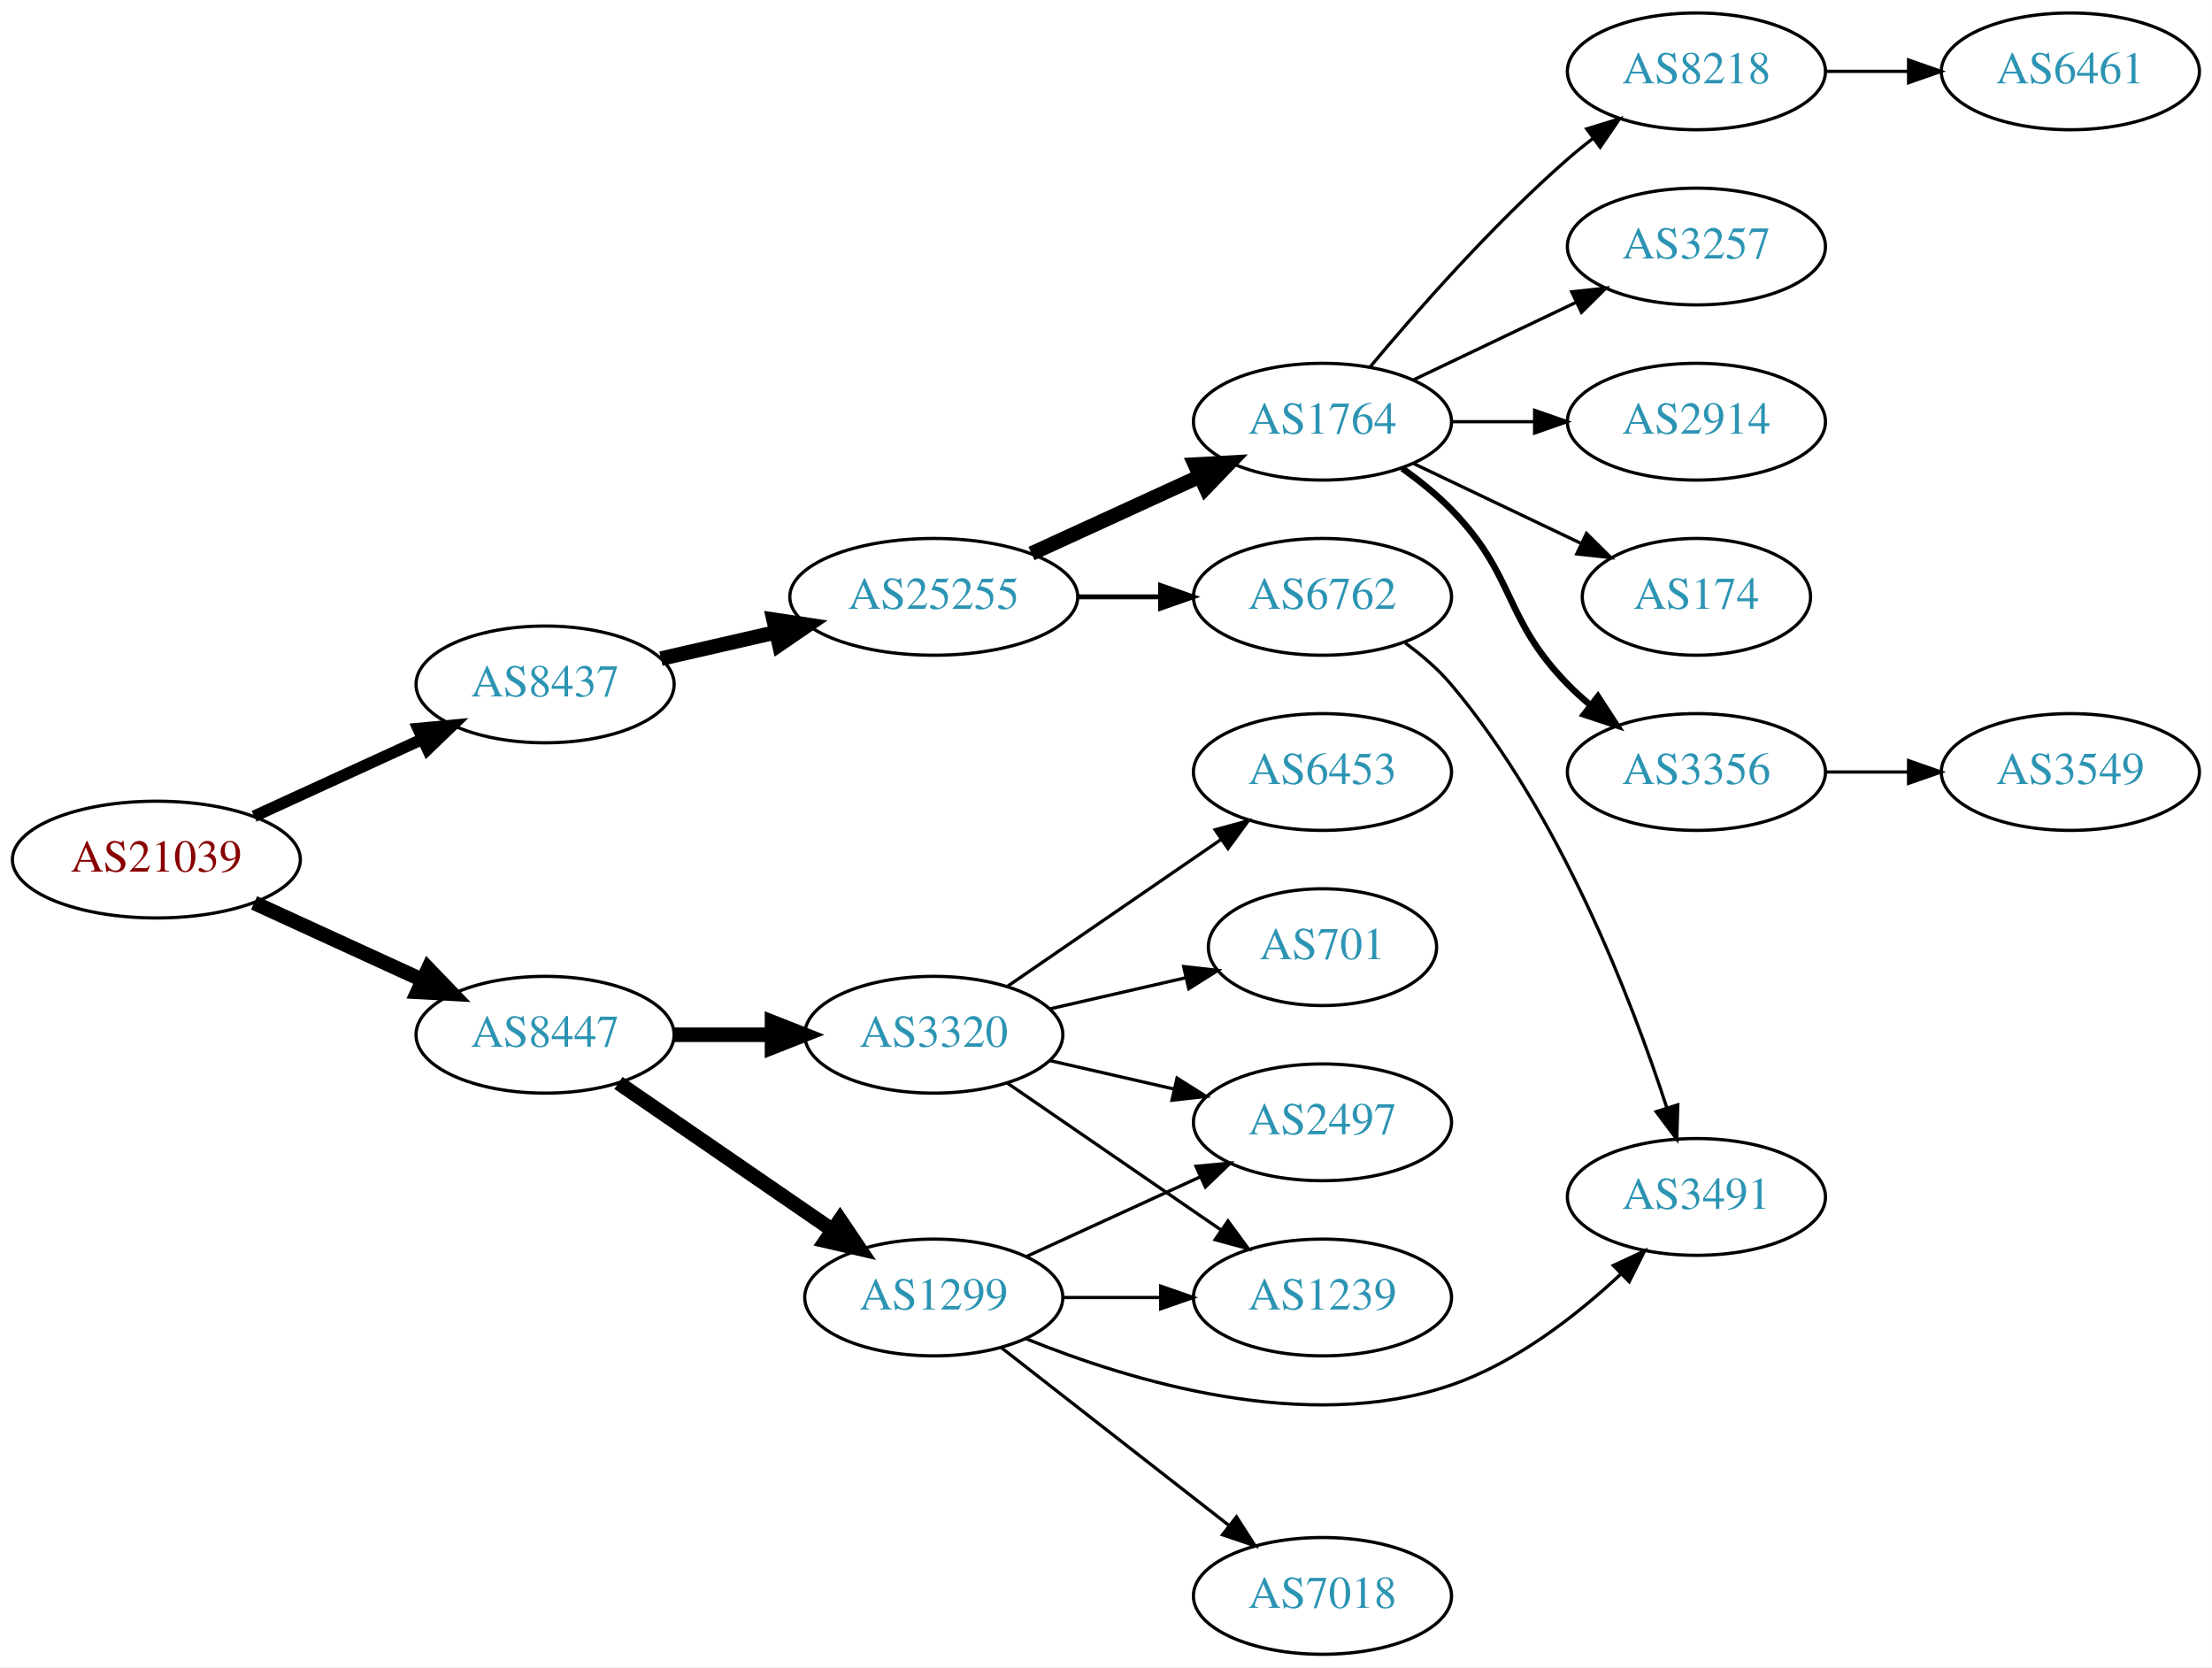
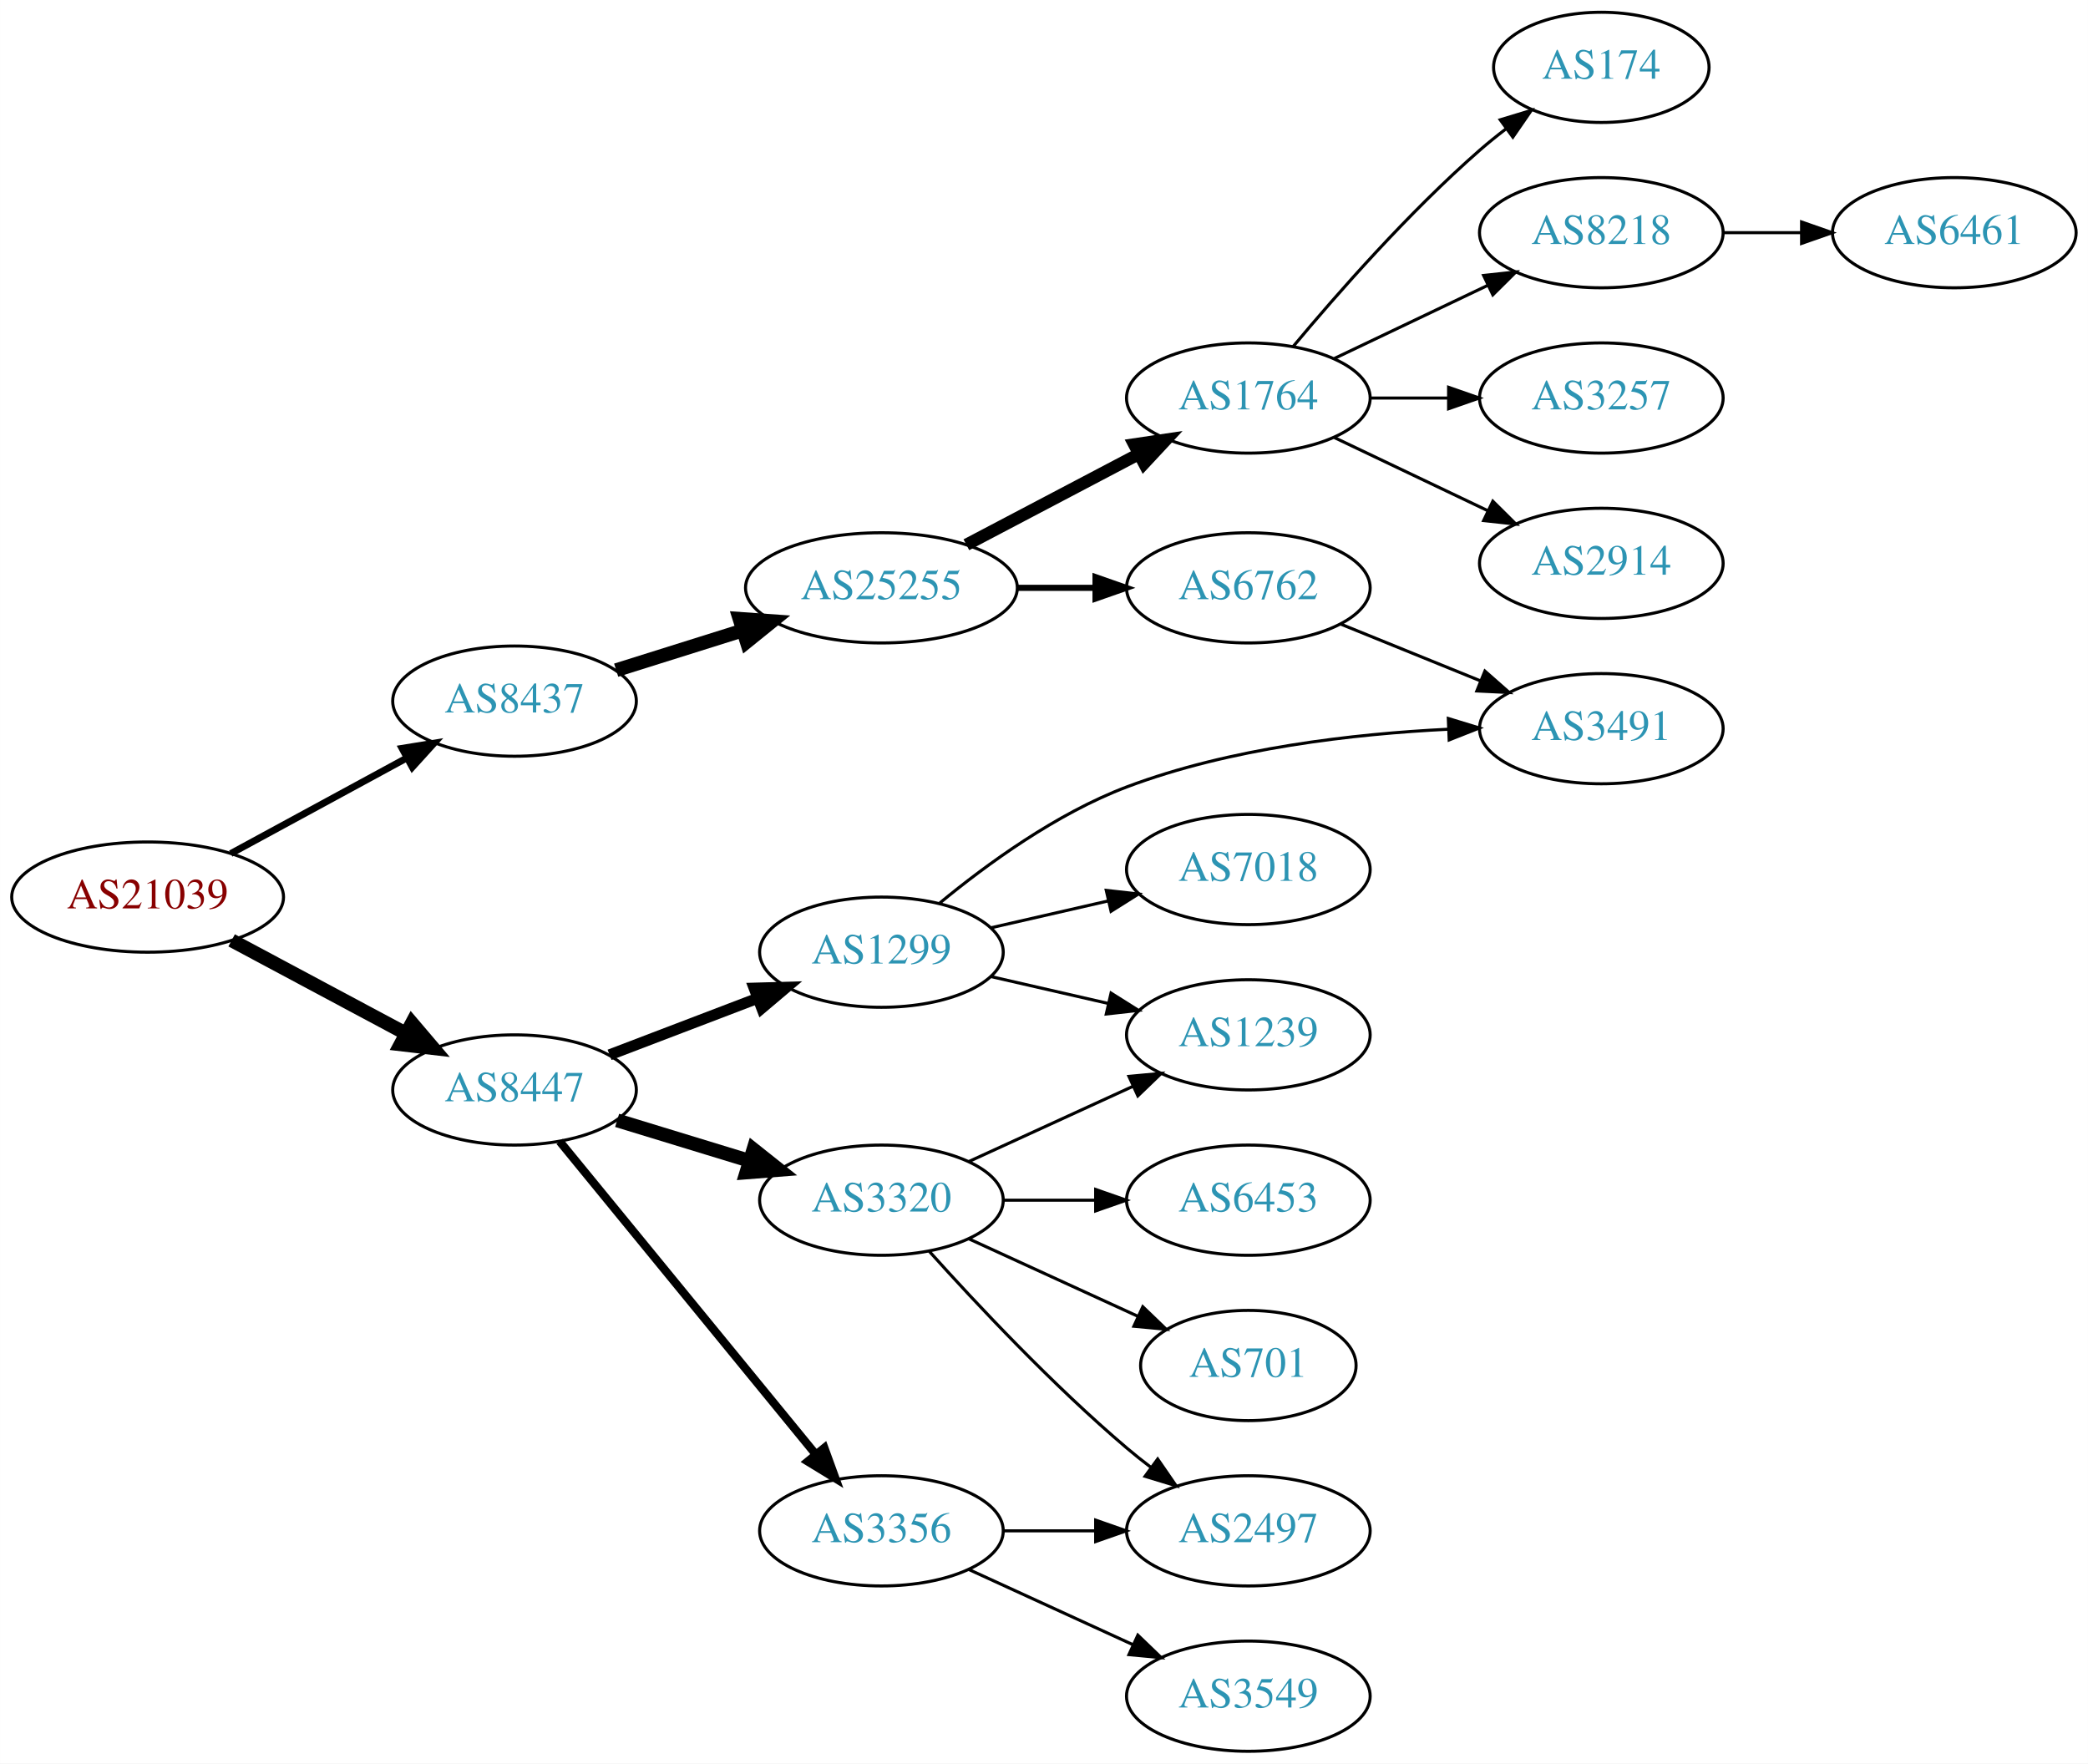
- <svg xmlns="http://www.w3.org/2000/svg" xmlns:xlink="http://www.w3.org/1999/xlink" width="682pt" height="514pt" viewBox="0.00 0.00 681.96 514.00">
-   <g id="graph0" class="graph" transform="scale(1 1) rotate(0) translate(4 510)">
-     <polygon fill="white" stroke="none" points="-4,4 -4,-510 677.956,-510 677.956,4 -4,4" />
+ <svg xmlns="http://www.w3.org/2000/svg" xmlns:xlink="http://www.w3.org/1999/xlink" width="682pt" height="576pt" viewBox="0.00 0.00 681.96 576.00">
+   <g id="graph0" class="graph" transform="scale(1 1) rotate(0) translate(4 572)">
+     <polygon fill="white" stroke="none" points="-4,4 -4,-572 677.956,-572 677.956,4 -4,4" />
    <g id="node1" class="node">
      <g id="a_node1">
        <a xlink:href="/asn/21039" xlink:title="AS21039 ~ Energie Steiermark Technik GmbH [AT]">
-           <ellipse fill="#ffffff" stroke="black" cx="44.196" cy="-245" rx="44.393" ry="18" />
-           <text text-anchor="middle" x="44.196" y="-241.3" font-family="Times,serif" font-size="14.00" fill="#880000">AS21039</text>
+           <ellipse fill="#ffffff" stroke="black" cx="44.196" cy="-279" rx="44.393" ry="18" />
+           <text text-anchor="middle" x="44.196" y="-275.3" font-family="Times,serif" font-size="14.00" fill="#880000">AS21039</text>
        </a>
      </g>
    </g>
    <g id="node2" class="node">
      <g id="a_node2">
        <a xlink:href="/asn/8437" xlink:title="AS8437 ~ Hutchison Drei Austria GmbH [AT]">
-           <ellipse fill="#ffffff" stroke="black" cx="164.039" cy="-299" rx="39.794" ry="18" />
-           <text text-anchor="middle" x="164.039" y="-295.3" font-family="Times,serif" font-size="14.00" fill="#2c94b3">AS8437</text>
+           <ellipse fill="#ffffff" stroke="black" cx="164.039" cy="-343" rx="39.794" ry="18" />
+           <text text-anchor="middle" x="164.039" y="-339.3" font-family="Times,serif" font-size="14.00" fill="#2c94b3">AS8437</text>
        </a>
      </g>
    </g>
    <g id="edge1" class="edge">
-       <path fill="none" stroke="black" stroke-width="3.6" d="M74.326,-258.348C89.937,-265.502 109.335,-274.391 126.007,-282.03" />
-       <polygon fill="black" stroke="black" stroke-width="3.6" points="124.91,-285.378 135.459,-286.362 127.826,-279.014 124.91,-285.378" />
+       <path fill="none" stroke="black" stroke-width="2.25" d="M71.349,-293.204C88.287,-302.403 110.523,-314.479 128.855,-324.435" />
+       <polygon fill="black" stroke="black" stroke-width="2.25" points="127.309,-327.578 137.767,-329.275 130.65,-321.427 127.309,-327.578" />
    </g>
    <g id="node3" class="node">
      <g id="a_node3">
        <a xlink:href="/asn/8447" xlink:title="AS8447 ~ A1 Telekom Austria AG [AT]">
-           <ellipse fill="#ffffff" stroke="black" cx="164.039" cy="-191" rx="39.794" ry="18" />
-           <text text-anchor="middle" x="164.039" y="-187.3" font-family="Times,serif" font-size="14.00" fill="#2c94b3">AS8447</text>
+           <ellipse fill="#ffffff" stroke="black" cx="164.039" cy="-216" rx="39.794" ry="18" />
+           <text text-anchor="middle" x="164.039" y="-212.3" font-family="Times,serif" font-size="14.00" fill="#2c94b3">AS8447</text>
        </a>
      </g>
    </g>
    <g id="edge2" class="edge">
-       <path fill="none" stroke="black" stroke-width="4.5" d="M74.326,-231.652C89.937,-224.498 109.335,-215.609 126.007,-207.97" />
-       <polygon fill="black" stroke="black" stroke-width="4.5" points="128.008,-211.384 135.459,-203.638 124.727,-204.225 128.008,-211.384" />
+       <path fill="none" stroke="black" stroke-width="4.5" d="M71.642,-264.862C88.4,-255.903 110.255,-244.219 128.392,-234.523" />
+       <polygon fill="black" stroke="black" stroke-width="4.5" points="130.528,-237.846 137.49,-229.659 126.815,-230.901 130.528,-237.846" />
    </g>
    <g id="node4" class="node">
      <g id="a_node4">
        <a xlink:href="/asn/25255" xlink:title="AS25255 ~ ==&gt; TELE2 AUSTRIA &lt;== [AT]">
-           <ellipse fill="#ffffff" stroke="black" cx="283.881" cy="-326" rx="44.393" ry="18" />
-           <text text-anchor="middle" x="283.881" y="-322.3" font-family="Times,serif" font-size="14.00" fill="#2c94b3">AS25255</text>
+           <ellipse fill="#ffffff" stroke="black" cx="283.881" cy="-380" rx="44.393" ry="18" />
+           <text text-anchor="middle" x="283.881" y="-376.3" font-family="Times,serif" font-size="14.00" fill="#2c94b3">AS25255</text>
        </a>
      </g>
    </g>
    <g id="edge3" class="edge">
-       <path fill="none" stroke="black" stroke-width="4.5" d="M199.758,-306.955C210.896,-309.507 223.432,-312.379 235.325,-315.104" />
-       <polygon fill="black" stroke="black" stroke-width="4.5" points="234.492,-318.953 245.119,-317.348 236.251,-311.276 234.492,-318.953" />
+       <path fill="none" stroke="black" stroke-width="4.5" d="M197.24,-353.11C209.962,-357.105 224.792,-361.761 238.502,-366.066" />
+       <polygon fill="black" stroke="black" stroke-width="4.5" points="237.521,-369.885 248.241,-369.124 239.88,-362.372 237.521,-369.885" />
+     </g>
+     <g id="node13" class="node">
+       <g id="a_node13">
+         <a xlink:href="/asn/3356" xlink:title="AS3356 ~ Level 3 Parent, LLC [US]">
+           <ellipse fill="#ffffff" stroke="black" cx="283.881" cy="-72" rx="39.794" ry="18" />
+           <text text-anchor="middle" x="283.881" y="-68.3" font-family="Times,serif" font-size="14.00" fill="#2c94b3">AS3356</text>
+         </a>
+       </g>
+     </g>
+     <g id="edge12" class="edge">
+       <path fill="none" stroke="black" stroke-width="2.7" d="M178.787,-199.2C199.344,-174.08 238.233,-126.559 262.219,-97.248" />
+       <polygon fill="black" stroke="black" stroke-width="2.7" points="265.23,-99.095 268.855,-89.14 259.813,-94.662 265.23,-99.095" />
+     </g>
+     <g id="node14" class="node">
+       <g id="a_node14">
+         <a xlink:href="/asn/3320" xlink:title="AS3320 ~ DTAG [DE]">
+           <ellipse fill="#ffffff" stroke="black" cx="283.881" cy="-180" rx="39.794" ry="18" />
+           <text text-anchor="middle" x="283.881" y="-176.3" font-family="Times,serif" font-size="14.00" fill="#2c94b3">AS3320</text>
+         </a>
+       </g>
+     </g>
+     <g id="edge13" class="edge">
+       <path fill="none" stroke="black" stroke-width="4.5" d="M197.552,-206.068C210.947,-201.975 226.638,-197.182 240.887,-192.829" />
+       <polygon fill="black" stroke="black" stroke-width="4.5" points="242.061,-196.587 250.474,-189.9 239.76,-189.056 242.061,-196.587" />
    </g>
    <g id="node15" class="node">
      <g id="a_node15">
-         <a xlink:href="/asn/3320" xlink:title="AS3320 ~ DTAG [DE]">
-           <ellipse fill="#ffffff" stroke="black" cx="283.881" cy="-191" rx="39.794" ry="18" />
-           <text text-anchor="middle" x="283.881" y="-187.3" font-family="Times,serif" font-size="14.00" fill="#2c94b3">AS3320</text>
+         <a xlink:href="/asn/1299" xlink:title="AS1299 ~ Telia Carrier [EU]">
+           <ellipse fill="#ffffff" stroke="black" cx="283.881" cy="-261" rx="39.794" ry="18" />
+           <text text-anchor="middle" x="283.881" y="-257.3" font-family="Times,serif" font-size="14.00" fill="#2c94b3">AS1299</text>
        </a>
      </g>
    </g>
    <g id="edge14" class="edge">
-       <path fill="none" stroke="black" stroke-width="4.5" d="M203.951,-191C213.505,-191 223.854,-191 233.817,-191" />
-       <polygon fill="black" stroke="black" stroke-width="4.5" points="234.009,-194.938 244.009,-191 234.009,-187.063 234.009,-194.938" />
-     </g>
-     <g id="node16" class="node">
-       <g id="a_node16">
-         <a xlink:href="/asn/1299" xlink:title="AS1299 ~ Telia Carrier [EU]">
-           <ellipse fill="#ffffff" stroke="black" cx="283.881" cy="-110" rx="39.794" ry="18" />
-           <text text-anchor="middle" x="283.881" y="-106.3" font-family="Times,serif" font-size="14.00" fill="#2c94b3">AS1299</text>
-         </a>
-       </g>
-     </g>
-     <g id="edge15" class="edge">
-       <path fill="none" stroke="black" stroke-width="4.5" d="M186.653,-176.143C205.141,-163.435 231.955,-145.005 252.585,-130.825" />
-       <polygon fill="black" stroke="black" stroke-width="4.5" points="254.994,-133.946 261.005,-125.037 250.534,-127.456 254.994,-133.946" />
+       <path fill="none" stroke="black" stroke-width="3.6" d="M195.08,-227.472C209.763,-233.079 227.624,-239.899 243.393,-245.921" />
+       <polygon fill="black" stroke="black" stroke-width="3.6" points="242.304,-249.251 252.894,-249.549 244.801,-242.712 242.304,-249.251" />
    </g>
    <g id="node5" class="node">
      <g id="a_node5">
-         <a xlink:href="/asn/1764" xlink:title="AS1764 ~ NEXTLAYER-AS [AT]">
+         <a xlink:href="/asn/6762" xlink:title="AS6762 ~ TELECOM ITALIA SPARKLE S.p.A. [IT]">
          <ellipse fill="#ffffff" stroke="black" cx="403.724" cy="-380" rx="39.794" ry="18" />
-           <text text-anchor="middle" x="403.724" y="-376.3" font-family="Times,serif" font-size="14.00" fill="#2c94b3">AS1764</text>
+           <text text-anchor="middle" x="403.724" y="-376.3" font-family="Times,serif" font-size="14.00" fill="#2c94b3">AS6762</text>
        </a>
      </g>
    </g>
    <g id="edge4" class="edge">
-       <path fill="none" stroke="black" stroke-width="4.5" d="M314.011,-339.348C329.622,-346.502 349.02,-355.391 365.692,-363.03" />
-       <polygon fill="black" stroke="black" stroke-width="4.5" points="364.412,-366.775 375.144,-367.362 367.693,-359.616 364.412,-366.775" />
+       <path fill="none" stroke="black" stroke-width="2" d="M328.092,-380C336.405,-380 345.168,-380 353.65,-380" />
+       <polygon fill="black" stroke="black" stroke-width="2" points="353.809,-383.5 363.809,-380 353.809,-376.5 353.809,-383.5" />
    </g>
    <g id="node6" class="node">
      <g id="a_node6">
-         <a xlink:href="/asn/6762" xlink:title="AS6762 ~ TELECOM ITALIA SPARKLE S.p.A. [IT]">
-           <ellipse fill="#ffffff" stroke="black" cx="403.724" cy="-326" rx="39.794" ry="18" />
-           <text text-anchor="middle" x="403.724" y="-322.3" font-family="Times,serif" font-size="14.00" fill="#2c94b3">AS6762</text>
+         <a xlink:href="/asn/1764" xlink:title="AS1764 ~ NEXTLAYER-AS [AT]">
+           <ellipse fill="#ffffff" stroke="black" cx="403.724" cy="-442" rx="39.794" ry="18" />
+           <text text-anchor="middle" x="403.724" y="-438.3" font-family="Times,serif" font-size="14.00" fill="#2c94b3">AS1764</text>
        </a>
      </g>
    </g>
    <g id="edge5" class="edge">
-       <path fill="none" stroke="black" stroke-width="1.5" d="M328.092,-326C336.405,-326 345.168,-326 353.65,-326" />
-       <polygon fill="black" stroke="black" stroke-width="1.5" points="353.809,-329.5 363.809,-326 353.809,-322.5 353.809,-329.5" />
+       <path fill="none" stroke="black" stroke-width="4" d="M311.622,-394.069C328.276,-402.831 349.878,-414.197 367.867,-423.661" />
+       <polygon fill="black" stroke="black" stroke-width="4" points="366.42,-426.854 376.899,-428.413 369.679,-420.659 366.42,-426.854" />
    </g>
    <g id="node7" class="node">
      <g id="a_node7">
-         <a xlink:href="/asn/174" xlink:title="AS174 ~ Cogent Communications [US]">
-           <ellipse fill="#ffffff" stroke="black" cx="519.017" cy="-326" rx="35.194" ry="18" />
-           <text text-anchor="middle" x="519.017" y="-322.3" font-family="Times,serif" font-size="14.00" fill="#2c94b3">AS174</text>
+         <a xlink:href="/asn/3491" xlink:title="AS3491 ~ PCCW Global, Inc. [US]">
+           <ellipse fill="#ffffff" stroke="black" cx="519.017" cy="-334" rx="39.794" ry="18" />
+           <text text-anchor="middle" x="519.017" y="-330.3" font-family="Times,serif" font-size="14.00" fill="#2c94b3">AS3491</text>
        </a>
      </g>
    </g>
    <g id="edge6" class="edge">
-       <path fill="none" stroke="black" d="M431.86,-367.066C447.292,-359.71 466.778,-350.423 483.313,-342.541" />
-       <polygon fill="black" stroke="black" points="485.133,-345.551 492.654,-338.089 482.121,-339.232 485.133,-345.551" />
+       <path fill="none" stroke="black" d="M433.9,-368.154C447.775,-362.52 464.552,-355.708 479.461,-349.654" />
+       <polygon fill="black" stroke="black" points="480.991,-352.811 488.94,-345.806 478.358,-346.325 480.991,-352.811" />
    </g>
    <g id="node8" class="node">
      <g id="a_node8">
-         <a xlink:href="/asn/3356" xlink:title="AS3356 ~ Level 3 Parent, LLC [US]">
-           <ellipse fill="#ffffff" stroke="black" cx="519.017" cy="-272" rx="39.794" ry="18" />
-           <text text-anchor="middle" x="519.017" y="-268.3" font-family="Times,serif" font-size="14.00" fill="#2c94b3">AS3356</text>
+         <a xlink:href="/asn/3257" xlink:title="AS3257 ~ GTT [DE]">
+           <ellipse fill="#ffffff" stroke="black" cx="519.017" cy="-442" rx="39.794" ry="18" />
+           <text text-anchor="middle" x="519.017" y="-438.3" font-family="Times,serif" font-size="14.00" fill="#2c94b3">AS3257</text>
        </a>
      </g>
    </g>
    <g id="edge7" class="edge">
-       <path fill="none" stroke="black" stroke-width="2" d="M428.318,-365.611C433.574,-361.852 438.906,-357.563 443.37,-353 463.543,-332.383 459.198,-319.617 479.37,-299 481.463,-296.861 483.746,-294.782 486.123,-292.79" />
-       <polygon fill="black" stroke="black" stroke-width="2" points="488.641,-295.268 494.423,-286.389 484.367,-289.725 488.641,-295.268" />
+       <path fill="none" stroke="black" d="M443.396,-442C451.599,-442 460.363,-442 468.895,-442" />
+       <polygon fill="black" stroke="black" points="469.134,-445.5 479.134,-442 469.134,-438.5 469.134,-445.5" />
    </g>
    <g id="node9" class="node">
      <g id="a_node9">
-         <a xlink:href="/asn/8218" xlink:title="AS8218 ~ legacy Neotelecoms [FR]">
-           <ellipse fill="#ffffff" stroke="black" cx="519.017" cy="-488" rx="39.794" ry="18" />
-           <text text-anchor="middle" x="519.017" y="-484.3" font-family="Times,serif" font-size="14.00" fill="#2c94b3">AS8218</text>
+         <a xlink:href="/asn/2914" xlink:title="AS2914 ~ NTT America, Inc. [US]">
+           <ellipse fill="#ffffff" stroke="black" cx="519.017" cy="-388" rx="39.794" ry="18" />
+           <text text-anchor="middle" x="519.017" y="-384.3" font-family="Times,serif" font-size="14.00" fill="#2c94b3">AS2914</text>
        </a>
      </g>
    </g>
    <g id="edge8" class="edge">
-       <path fill="none" stroke="black" d="M418.354,-396.817C432.636,-413.929 456.183,-440.745 479.37,-461 481.836,-463.154 484.475,-465.294 487.172,-467.372" />
-       <polygon fill="black" stroke="black" points="485.197,-470.264 495.326,-473.37 489.345,-464.625 485.197,-470.264" />
+       <path fill="none" stroke="black" d="M431.86,-429.066C446.854,-421.919 465.675,-412.948 481.898,-405.215" />
+       <polygon fill="black" stroke="black" points="483.581,-408.291 491.102,-400.829 480.569,-401.972 483.581,-408.291" />
    </g>
    <g id="node10" class="node">
      <g id="a_node10">
-         <a xlink:href="/asn/3257" xlink:title="AS3257 ~ GTT [DE]">
-           <ellipse fill="#ffffff" stroke="black" cx="519.017" cy="-434" rx="39.794" ry="18" />
-           <text text-anchor="middle" x="519.017" y="-430.3" font-family="Times,serif" font-size="14.00" fill="#2c94b3">AS3257</text>
+         <a xlink:href="/asn/174" xlink:title="AS174 ~ Cogent Communications [US]">
+           <ellipse fill="#ffffff" stroke="black" cx="519.017" cy="-550" rx="35.194" ry="18" />
+           <text text-anchor="middle" x="519.017" y="-546.3" font-family="Times,serif" font-size="14.00" fill="#2c94b3">AS174</text>
        </a>
      </g>
    </g>
    <g id="edge9" class="edge">
-       <path fill="none" stroke="black" d="M431.86,-392.934C446.854,-400.081 465.675,-409.052 481.898,-416.785" />
-       <polygon fill="black" stroke="black" points="480.569,-420.028 491.102,-421.171 483.581,-413.709 480.569,-420.028" />
+       <path fill="none" stroke="black" d="M418.354,-458.817C432.636,-475.929 456.183,-502.745 479.37,-523 482.04,-525.332 484.913,-527.648 487.843,-529.886" />
+       <polygon fill="black" stroke="black" points="485.994,-532.87 496.134,-535.939 490.121,-527.216 485.994,-532.87" />
    </g>
    <g id="node11" class="node">
      <g id="a_node11">
-         <a xlink:href="/asn/2914" xlink:title="AS2914 ~ NTT America, Inc. [US]">
-           <ellipse fill="#ffffff" stroke="black" cx="519.017" cy="-380" rx="39.794" ry="18" />
-           <text text-anchor="middle" x="519.017" y="-376.3" font-family="Times,serif" font-size="14.00" fill="#2c94b3">AS2914</text>
+         <a xlink:href="/asn/8218" xlink:title="AS8218 ~ legacy Neotelecoms [FR]">
+           <ellipse fill="#ffffff" stroke="black" cx="519.017" cy="-496" rx="39.794" ry="18" />
+           <text text-anchor="middle" x="519.017" y="-492.3" font-family="Times,serif" font-size="14.00" fill="#2c94b3">AS8218</text>
        </a>
      </g>
    </g>
    <g id="edge10" class="edge">
-       <path fill="none" stroke="black" d="M443.396,-380C451.599,-380 460.363,-380 468.895,-380" />
-       <polygon fill="black" stroke="black" points="469.134,-383.5 479.134,-380 469.134,-376.5 469.134,-383.5" />
-     </g>
-     <g id="node13" class="node">
-       <g id="a_node13">
-         <a xlink:href="/asn/3491" xlink:title="AS3491 ~ PCCW Global, Inc. [US]">
-           <ellipse fill="#ffffff" stroke="black" cx="519.017" cy="-141" rx="39.794" ry="18" />
-           <text text-anchor="middle" x="519.017" y="-137.3" font-family="Times,serif" font-size="14.00" fill="#2c94b3">AS3491</text>
-         </a>
-       </g>
-     </g>
-     <g id="edge12" class="edge">
-       <path fill="none" stroke="black" d="M429.223,-311.775C434.321,-308.063 439.357,-303.753 443.37,-299 476.892,-259.296 498.973,-201.992 509.916,-168.413" />
-       <polygon fill="black" stroke="black" points="513.278,-169.39 512.955,-158.8 506.604,-167.28 513.278,-169.39" />
-     </g>
-     <g id="node14" class="node">
-       <g id="a_node14">
-         <a xlink:href="/asn/3549" xlink:title="AS3549 ~ Level 3 Parent, LLC [US]">
-           <ellipse fill="#ffffff" stroke="black" cx="634.31" cy="-272" rx="39.794" ry="18" />
-           <text text-anchor="middle" x="634.31" y="-268.3" font-family="Times,serif" font-size="14.00" fill="#2c94b3">AS3549</text>
-         </a>
-       </g>
-     </g>
-     <g id="edge13" class="edge">
-       <path fill="none" stroke="black" d="M558.689,-272C566.892,-272 575.656,-272 584.188,-272" />
-       <polygon fill="black" stroke="black" points="584.427,-275.5 594.427,-272 584.427,-268.5 584.427,-275.5" />
+       <path fill="none" stroke="black" d="M431.86,-454.934C446.854,-462.081 465.675,-471.052 481.898,-478.785" />
+       <polygon fill="black" stroke="black" points="480.569,-482.028 491.102,-483.171 483.581,-475.709 480.569,-482.028" />
    </g>
    <g id="node12" class="node">
      <g id="a_node12">
        <a xlink:href="/asn/6461" xlink:title="AS6461 ~ Zayo Bandwidth [US]">
-           <ellipse fill="#ffffff" stroke="black" cx="634.31" cy="-488" rx="39.794" ry="18" />
-           <text text-anchor="middle" x="634.31" y="-484.3" font-family="Times,serif" font-size="14.00" fill="#2c94b3">AS6461</text>
+           <ellipse fill="#ffffff" stroke="black" cx="634.31" cy="-496" rx="39.794" ry="18" />
+           <text text-anchor="middle" x="634.31" y="-492.3" font-family="Times,serif" font-size="14.00" fill="#2c94b3">AS6461</text>
        </a>
      </g>
    </g>
    <g id="edge11" class="edge">
-       <path fill="none" stroke="black" d="M558.689,-488C566.892,-488 575.656,-488 584.188,-488" />
-       <polygon fill="black" stroke="black" points="584.427,-491.5 594.427,-488 584.427,-484.5 584.427,-491.5" />
+       <path fill="none" stroke="black" d="M558.689,-496C566.892,-496 575.656,-496 584.188,-496" />
+       <polygon fill="black" stroke="black" points="584.427,-499.5 594.427,-496 584.427,-492.5 584.427,-499.5" />
+     </g>
+     <g id="node16" class="node">
+       <g id="a_node16">
+         <a xlink:href="/asn/2497" xlink:title="AS2497 ~ Internet Initiative Japan Inc. [JP]">
+           <ellipse fill="#ffffff" stroke="black" cx="403.724" cy="-72" rx="39.794" ry="18" />
+           <text text-anchor="middle" x="403.724" y="-68.3" font-family="Times,serif" font-size="14.00" fill="#2c94b3">AS2497</text>
+         </a>
+       </g>
+     </g>
+     <g id="edge15" class="edge">
+       <path fill="none" stroke="black" d="M323.794,-72C333.347,-72 343.697,-72 353.659,-72" />
+       <polygon fill="black" stroke="black" points="353.852,-75.5 363.852,-72 353.852,-68.5 353.852,-75.5" />
    </g>
    <g id="node17" class="node">
      <g id="a_node17">
-         <a xlink:href="/asn/6453" xlink:title="AS6453 ~ TATA COMMUNICATIONS (AMERICA) INC [US]">
-           <ellipse fill="#ffffff" stroke="black" cx="403.724" cy="-272" rx="39.794" ry="18" />
-           <text text-anchor="middle" x="403.724" y="-268.3" font-family="Times,serif" font-size="14.00" fill="#2c94b3">AS6453</text>
+         <a xlink:href="/asn/3549" xlink:title="AS3549 ~ Level 3 Parent, LLC [US]">
+           <ellipse fill="#ffffff" stroke="black" cx="403.724" cy="-18" rx="39.794" ry="18" />
+           <text text-anchor="middle" x="403.724" y="-14.3" font-family="Times,serif" font-size="14.00" fill="#2c94b3">AS3549</text>
        </a>
      </g>
    </g>
    <g id="edge16" class="edge">
-       <path fill="none" stroke="black" d="M306.495,-205.857C324.984,-218.565 351.798,-236.995 372.427,-251.175" />
-       <polygon fill="black" stroke="black" points="370.624,-254.183 380.848,-256.963 374.589,-248.414 370.624,-254.183" />
+       <path fill="none" stroke="black" d="M312.51,-59.339C328.467,-52.027 348.738,-42.739 366.02,-34.819" />
+       <polygon fill="black" stroke="black" points="367.635,-37.929 375.268,-30.581 364.719,-31.565 367.635,-37.929" />
+     </g>
+     <g id="edge18" class="edge">
+       <path fill="none" stroke="black" d="M299.527,-163.275C314.828,-146.235 339.925,-119.477 364.077,-99 366.574,-96.883 369.235,-94.768 371.946,-92.707" />
+       <polygon fill="black" stroke="black" points="374.112,-95.459 380.123,-86.734 369.983,-89.806 374.112,-95.459" />
    </g>
    <g id="node18" class="node">
      <g id="a_node18">
-         <a xlink:href="/asn/2497" xlink:title="AS2497 ~ Internet Initiative Japan Inc. [JP]">
-           <ellipse fill="#ffffff" stroke="black" cx="403.724" cy="-164" rx="39.794" ry="18" />
-           <text text-anchor="middle" x="403.724" y="-160.3" font-family="Times,serif" font-size="14.00" fill="#2c94b3">AS2497</text>
+         <a xlink:href="/asn/701" xlink:title="AS701 ~ UUNET [US]">
+           <ellipse fill="#ffffff" stroke="black" cx="403.724" cy="-126" rx="35.194" ry="18" />
+           <text text-anchor="middle" x="403.724" y="-122.3" font-family="Times,serif" font-size="14.00" fill="#2c94b3">AS701</text>
        </a>
      </g>
    </g>
    <g id="edge17" class="edge">
-       <path fill="none" stroke="black" d="M319.6,-183.045C331.6,-180.296 345.221,-177.175 357.914,-174.267" />
-       <polygon fill="black" stroke="black" points="358.88,-177.636 367.845,-171.991 357.316,-170.813 358.88,-177.636" />
+       <path fill="none" stroke="black" d="M312.51,-167.339C328.926,-159.817 349.908,-150.202 367.505,-142.139" />
+       <polygon fill="black" stroke="black" points="369.249,-145.189 376.882,-137.842 366.333,-138.826 369.249,-145.189" />
    </g>
    <g id="node19" class="node">
      <g id="a_node19">
-         <a xlink:href="/asn/1239" xlink:title="AS1239 ~ Sprint [US]">
-           <ellipse fill="#ffffff" stroke="black" cx="403.724" cy="-110" rx="39.794" ry="18" />
-           <text text-anchor="middle" x="403.724" y="-106.3" font-family="Times,serif" font-size="14.00" fill="#2c94b3">AS1239</text>
-         </a>
-       </g>
-     </g>
-     <g id="edge18" class="edge">
-       <path fill="none" stroke="black" d="M306.495,-176.143C324.984,-163.435 351.798,-145.005 372.427,-130.825" />
-       <polygon fill="black" stroke="black" points="374.589,-133.586 380.848,-125.037 370.624,-127.817 374.589,-133.586" />
+         <a xlink:href="/asn/6453" xlink:title="AS6453 ~ TATA COMMUNICATIONS (AMERICA) INC [US]">
+           <ellipse fill="#ffffff" stroke="black" cx="403.724" cy="-180" rx="39.794" ry="18" />
+           <text text-anchor="middle" x="403.724" y="-176.3" font-family="Times,serif" font-size="14.00" fill="#2c94b3">AS6453</text>
+         </a>
+       </g>
+     </g>
+     <g id="edge19" class="edge">
+       <path fill="none" stroke="black" d="M323.794,-180C333.347,-180 343.697,-180 353.659,-180" />
+       <polygon fill="black" stroke="black" points="353.852,-183.5 363.852,-180 353.852,-176.5 353.852,-183.5" />
    </g>
    <g id="node20" class="node">
      <g id="a_node20">
-         <a xlink:href="/asn/701" xlink:title="AS701 ~ UUNET [US]">
-           <ellipse fill="#ffffff" stroke="black" cx="403.724" cy="-218" rx="35.194" ry="18" />
-           <text text-anchor="middle" x="403.724" y="-214.3" font-family="Times,serif" font-size="14.00" fill="#2c94b3">AS701</text>
-         </a>
-       </g>
-     </g>
-     <g id="edge19" class="edge">
-       <path fill="none" stroke="black" d="M319.6,-198.955C332.693,-201.955 347.715,-205.396 361.356,-208.522" />
-       <polygon fill="black" stroke="black" points="360.934,-212.016 371.463,-210.838 362.497,-205.193 360.934,-212.016" />
-     </g>
-     <g id="edge22" class="edge">
-       <path fill="none" stroke="black" d="M312.178,-97.348C344.295,-84.271 398.881,-67.747 443.37,-83 463.226,-89.807 481.874,-104.29 495.565,-117.079" />
-       <polygon fill="black" stroke="black" points="493.418,-119.874 503.024,-124.343 498.301,-114.859 493.418,-119.874" />
+         <a xlink:href="/asn/1239" xlink:title="AS1239 ~ Sprint [US]">
+           <ellipse fill="#ffffff" stroke="black" cx="403.724" cy="-234" rx="39.794" ry="18" />
+           <text text-anchor="middle" x="403.724" y="-230.3" font-family="Times,serif" font-size="14.00" fill="#2c94b3">AS1239</text>
+         </a>
+       </g>
    </g>
    <g id="edge20" class="edge">
-       <path fill="none" stroke="black" d="M312.51,-122.661C328.467,-129.973 348.738,-139.261 366.02,-147.181" />
-       <polygon fill="black" stroke="black" points="364.719,-150.435 375.268,-151.419 367.635,-144.071 364.719,-150.435" />
+       <path fill="none" stroke="black" d="M312.51,-192.661C328.467,-199.973 348.738,-209.261 366.02,-217.181" />
+       <polygon fill="black" stroke="black" points="364.719,-220.435 375.268,-221.419 367.635,-214.071 364.719,-220.435" />
    </g>
    <g id="edge21" class="edge">
-       <path fill="none" stroke="black" d="M323.794,-110C333.347,-110 343.697,-110 353.659,-110" />
-       <polygon fill="black" stroke="black" points="353.852,-113.5 363.852,-110 353.852,-106.5 353.852,-113.5" />
+       <path fill="none" stroke="black" d="M302.969,-277.083C318.163,-289.619 341.032,-306.309 364.077,-315 397.694,-327.677 438.083,-332.301 469.054,-333.823" />
+       <polygon fill="black" stroke="black" points="469.041,-337.325 479.173,-334.227 469.321,-330.331 469.041,-337.325" />
+     </g>
+     <g id="edge23" class="edge">
+       <path fill="none" stroke="black" d="M319.6,-253.045C331.6,-250.296 345.221,-247.175 357.914,-244.267" />
+       <polygon fill="black" stroke="black" points="358.88,-247.636 367.845,-241.991 357.316,-240.813 358.88,-247.636" />
    </g>
    <g id="node21" class="node">
      <g id="a_node21">
        <a xlink:href="/asn/7018" xlink:title="AS7018 ~ AT&amp;T Services, Inc. [US]">
-           <ellipse fill="#ffffff" stroke="black" cx="403.724" cy="-18" rx="39.794" ry="18" />
-           <text text-anchor="middle" x="403.724" y="-14.3" font-family="Times,serif" font-size="14.00" fill="#2c94b3">AS7018</text>
-         </a>
-       </g>
-     </g>
-     <g id="edge23" class="edge">
-       <path fill="none" stroke="black" d="M304.605,-94.601C323.809,-79.609 353.18,-56.679 374.784,-39.812" />
-       <polygon fill="black" stroke="black" points="377.207,-42.362 382.935,-33.449 372.899,-36.844 377.207,-42.362" />
+           <ellipse fill="#ffffff" stroke="black" cx="403.724" cy="-288" rx="39.794" ry="18" />
+           <text text-anchor="middle" x="403.724" y="-284.3" font-family="Times,serif" font-size="14.00" fill="#2c94b3">AS7018</text>
+         </a>
+       </g>
+     </g>
+     <g id="edge22" class="edge">
+       <path fill="none" stroke="black" d="M319.6,-268.955C331.6,-271.704 345.221,-274.825 357.914,-277.733" />
+       <polygon fill="black" stroke="black" points="357.316,-281.187 367.845,-280.009 358.88,-274.364 357.316,-281.187" />
    </g>
  </g>
</svg>
